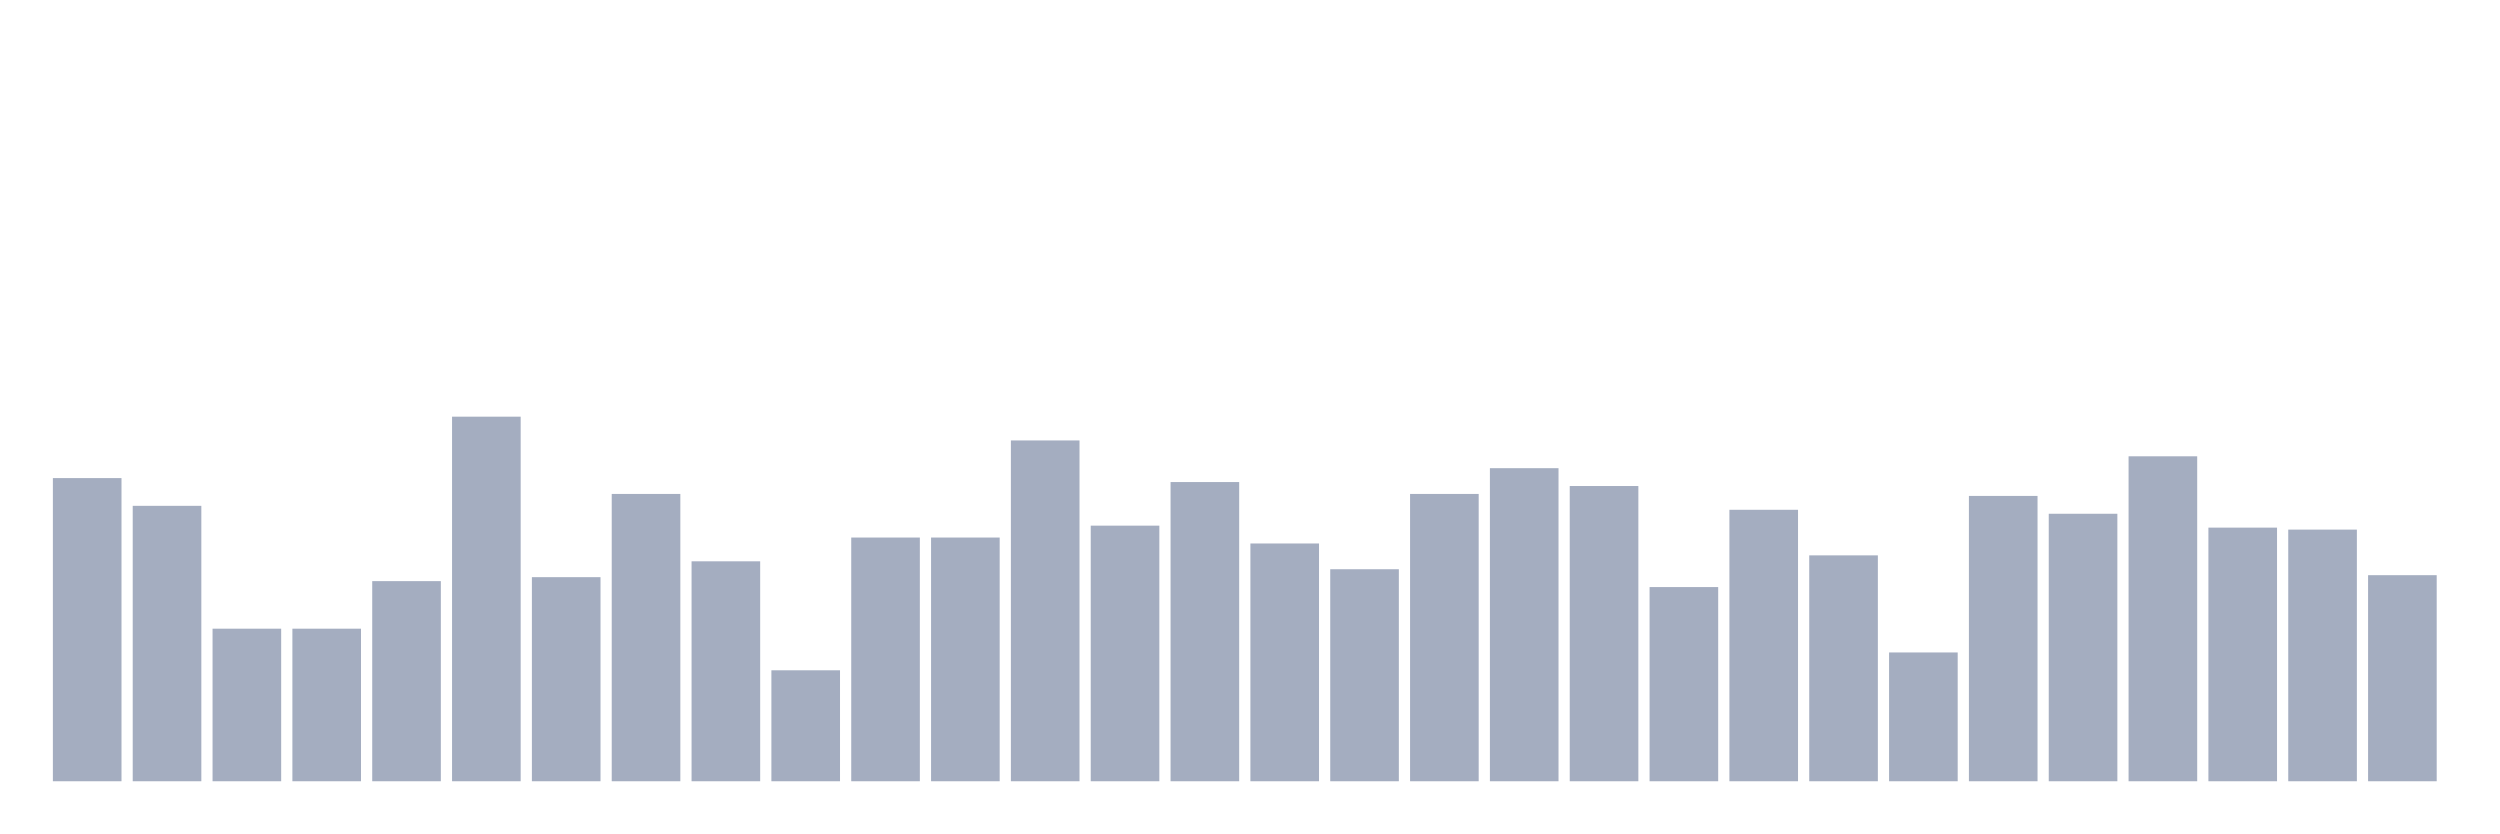
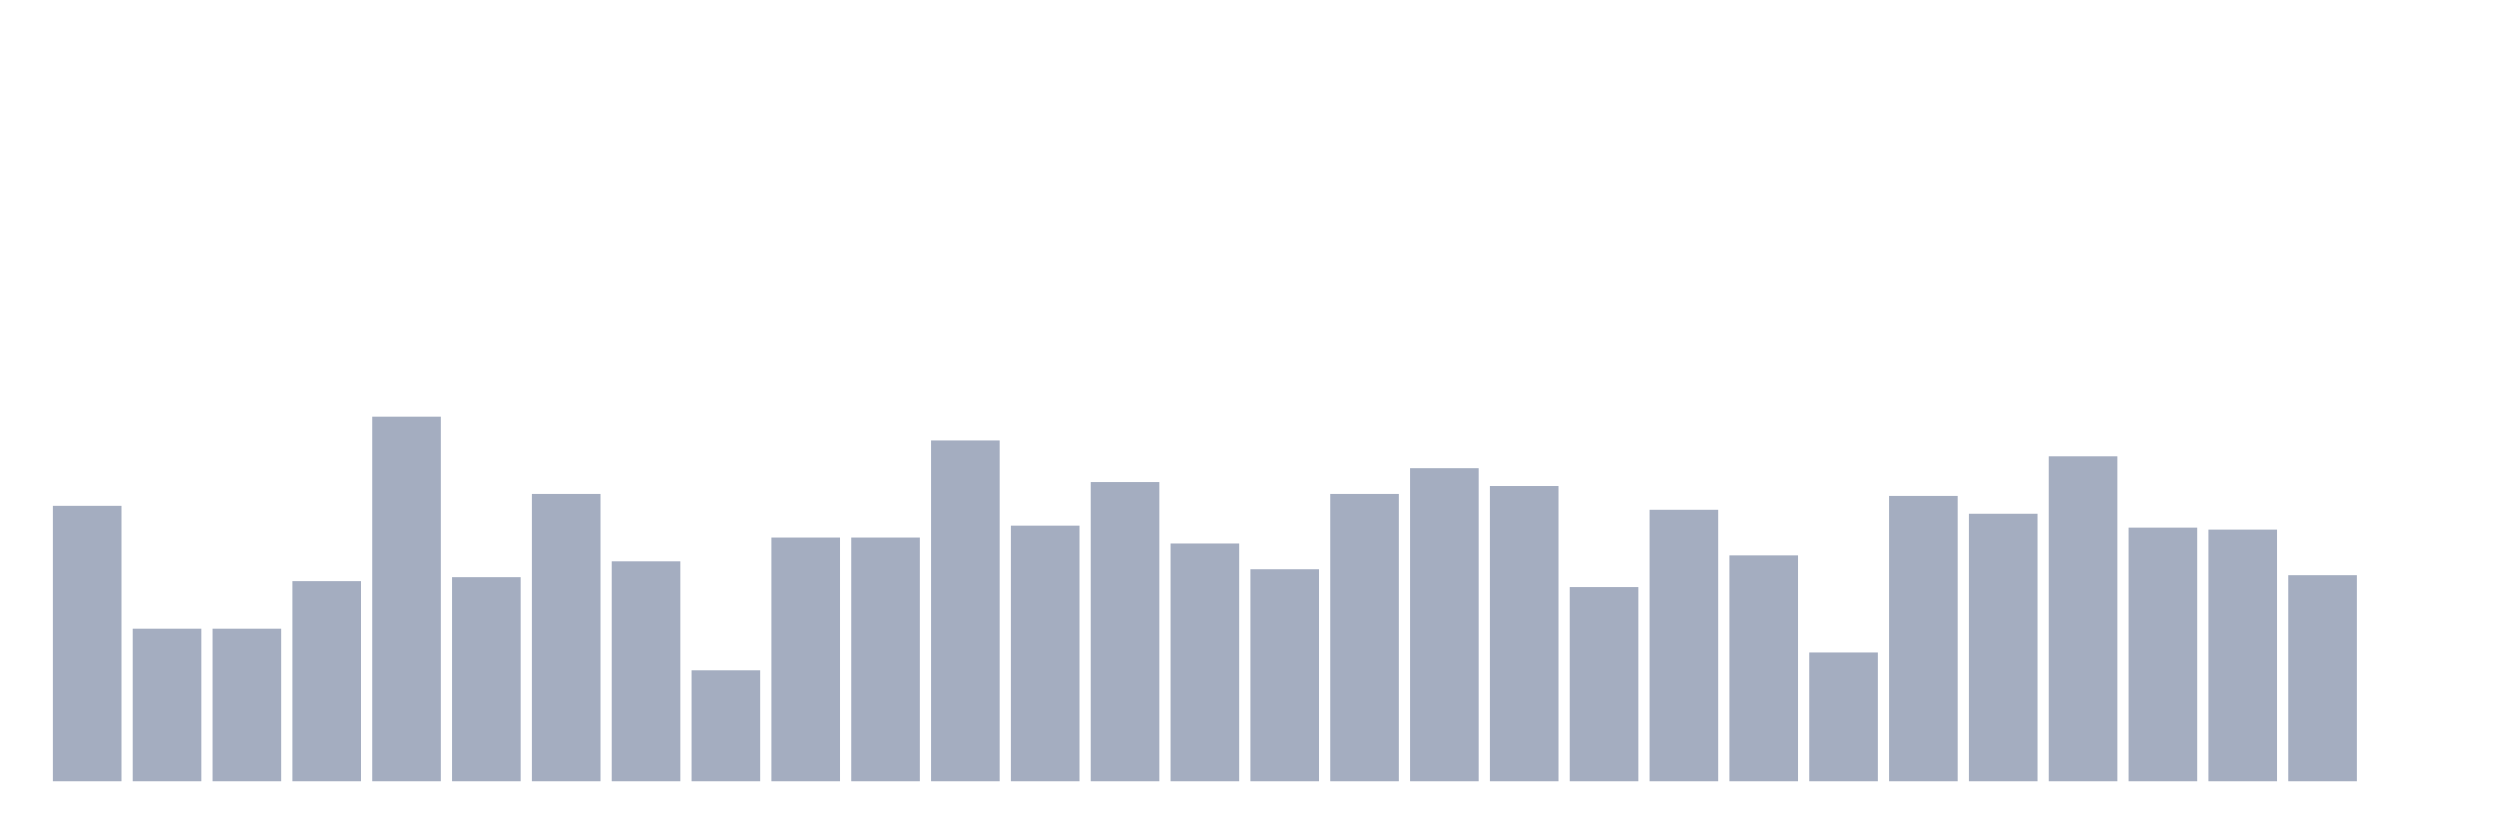
<svg xmlns="http://www.w3.org/2000/svg" viewBox="0 0 480 160">
  <g transform="translate(10,10)">
-     <rect class="bar" x="0.153" width="13.175" y="81.793" height="58.207" fill="rgb(164,173,192)" />
-     <rect class="bar" x="15.482" width="13.175" y="87.12" height="52.88" fill="rgb(164,173,192)" />
+     <rect class="bar" x="0.153" width="13.175" y="87.12" height="52.88" fill="rgb(164,173,192)" />
+     <rect class="bar" x="15.482" width="13.175" y="110.707" height="29.293" fill="rgb(164,173,192)" />
    <rect class="bar" x="30.81" width="13.175" y="110.707" height="29.293" fill="rgb(164,173,192)" />
-     <rect class="bar" x="46.138" width="13.175" y="110.707" height="29.293" fill="rgb(164,173,192)" />
-     <rect class="bar" x="61.466" width="13.175" y="101.576" height="38.424" fill="rgb(164,173,192)" />
-     <rect class="bar" x="76.794" width="13.175" y="70" height="70" fill="rgb(164,173,192)" />
-     <rect class="bar" x="92.123" width="13.175" y="100.815" height="39.185" fill="rgb(164,173,192)" />
-     <rect class="bar" x="107.451" width="13.175" y="84.837" height="55.163" fill="rgb(164,173,192)" />
-     <rect class="bar" x="122.779" width="13.175" y="97.772" height="42.228" fill="rgb(164,173,192)" />
-     <rect class="bar" x="138.107" width="13.175" y="118.696" height="21.304" fill="rgb(164,173,192)" />
+     <rect class="bar" x="46.138" width="13.175" y="101.576" height="38.424" fill="rgb(164,173,192)" />
+     <rect class="bar" x="61.466" width="13.175" y="70" height="70" fill="rgb(164,173,192)" />
+     <rect class="bar" x="76.794" width="13.175" y="100.815" height="39.185" fill="rgb(164,173,192)" />
+     <rect class="bar" x="92.123" width="13.175" y="84.837" height="55.163" fill="rgb(164,173,192)" />
+     <rect class="bar" x="107.451" width="13.175" y="97.772" height="42.228" fill="rgb(164,173,192)" />
+     <rect class="bar" x="122.779" width="13.175" y="118.696" height="21.304" fill="rgb(164,173,192)" />
+     <rect class="bar" x="138.107" width="13.175" y="93.207" height="46.793" fill="rgb(164,173,192)" />
    <rect class="bar" x="153.436" width="13.175" y="93.207" height="46.793" fill="rgb(164,173,192)" />
-     <rect class="bar" x="168.764" width="13.175" y="93.207" height="46.793" fill="rgb(164,173,192)" />
-     <rect class="bar" x="184.092" width="13.175" y="74.565" height="65.435" fill="rgb(164,173,192)" />
-     <rect class="bar" x="199.42" width="13.175" y="90.924" height="49.076" fill="rgb(164,173,192)" />
-     <rect class="bar" x="214.748" width="13.175" y="82.554" height="57.446" fill="rgb(164,173,192)" />
-     <rect class="bar" x="230.077" width="13.175" y="94.348" height="45.652" fill="rgb(164,173,192)" />
-     <rect class="bar" x="245.405" width="13.175" y="99.293" height="40.707" fill="rgb(164,173,192)" />
-     <rect class="bar" x="260.733" width="13.175" y="84.837" height="55.163" fill="rgb(164,173,192)" />
-     <rect class="bar" x="276.061" width="13.175" y="79.891" height="60.109" fill="rgb(164,173,192)" />
-     <rect class="bar" x="291.39" width="13.175" y="83.315" height="56.685" fill="rgb(164,173,192)" />
-     <rect class="bar" x="306.718" width="13.175" y="102.717" height="37.283" fill="rgb(164,173,192)" />
-     <rect class="bar" x="322.046" width="13.175" y="87.88" height="52.12" fill="rgb(164,173,192)" />
-     <rect class="bar" x="337.374" width="13.175" y="96.63" height="43.37" fill="rgb(164,173,192)" />
-     <rect class="bar" x="352.702" width="13.175" y="115.272" height="24.728" fill="rgb(164,173,192)" />
-     <rect class="bar" x="368.031" width="13.175" y="85.217" height="54.783" fill="rgb(164,173,192)" />
-     <rect class="bar" x="383.359" width="13.175" y="88.641" height="51.359" fill="rgb(164,173,192)" />
-     <rect class="bar" x="398.687" width="13.175" y="77.609" height="62.391" fill="rgb(164,173,192)" />
-     <rect class="bar" x="414.015" width="13.175" y="91.304" height="48.696" fill="rgb(164,173,192)" />
-     <rect class="bar" x="429.344" width="13.175" y="91.685" height="48.315" fill="rgb(164,173,192)" />
-     <rect class="bar" x="444.672" width="13.175" y="100.435" height="39.565" fill="rgb(164,173,192)" />
+     <rect class="bar" x="168.764" width="13.175" y="74.565" height="65.435" fill="rgb(164,173,192)" />
+     <rect class="bar" x="184.092" width="13.175" y="90.924" height="49.076" fill="rgb(164,173,192)" />
+     <rect class="bar" x="199.42" width="13.175" y="82.554" height="57.446" fill="rgb(164,173,192)" />
+     <rect class="bar" x="214.748" width="13.175" y="94.348" height="45.652" fill="rgb(164,173,192)" />
+     <rect class="bar" x="230.077" width="13.175" y="99.293" height="40.707" fill="rgb(164,173,192)" />
+     <rect class="bar" x="245.405" width="13.175" y="84.837" height="55.163" fill="rgb(164,173,192)" />
+     <rect class="bar" x="260.733" width="13.175" y="79.891" height="60.109" fill="rgb(164,173,192)" />
+     <rect class="bar" x="276.061" width="13.175" y="83.315" height="56.685" fill="rgb(164,173,192)" />
+     <rect class="bar" x="291.39" width="13.175" y="102.717" height="37.283" fill="rgb(164,173,192)" />
+     <rect class="bar" x="306.718" width="13.175" y="87.88" height="52.12" fill="rgb(164,173,192)" />
+     <rect class="bar" x="322.046" width="13.175" y="96.63" height="43.37" fill="rgb(164,173,192)" />
+     <rect class="bar" x="337.374" width="13.175" y="115.272" height="24.728" fill="rgb(164,173,192)" />
+     <rect class="bar" x="352.702" width="13.175" y="85.217" height="54.783" fill="rgb(164,173,192)" />
+     <rect class="bar" x="368.031" width="13.175" y="88.641" height="51.359" fill="rgb(164,173,192)" />
+     <rect class="bar" x="383.359" width="13.175" y="77.609" height="62.391" fill="rgb(164,173,192)" />
+     <rect class="bar" x="398.687" width="13.175" y="91.304" height="48.696" fill="rgb(164,173,192)" />
+     <rect class="bar" x="414.015" width="13.175" y="91.685" height="48.315" fill="rgb(164,173,192)" />
+     <rect class="bar" x="429.344" width="13.175" y="100.435" height="39.565" fill="rgb(164,173,192)" />
+     <rect class="bar" x="444.672" width="13.175" y="140" height="0" fill="rgb(164,173,192)" />
  </g>
</svg>
